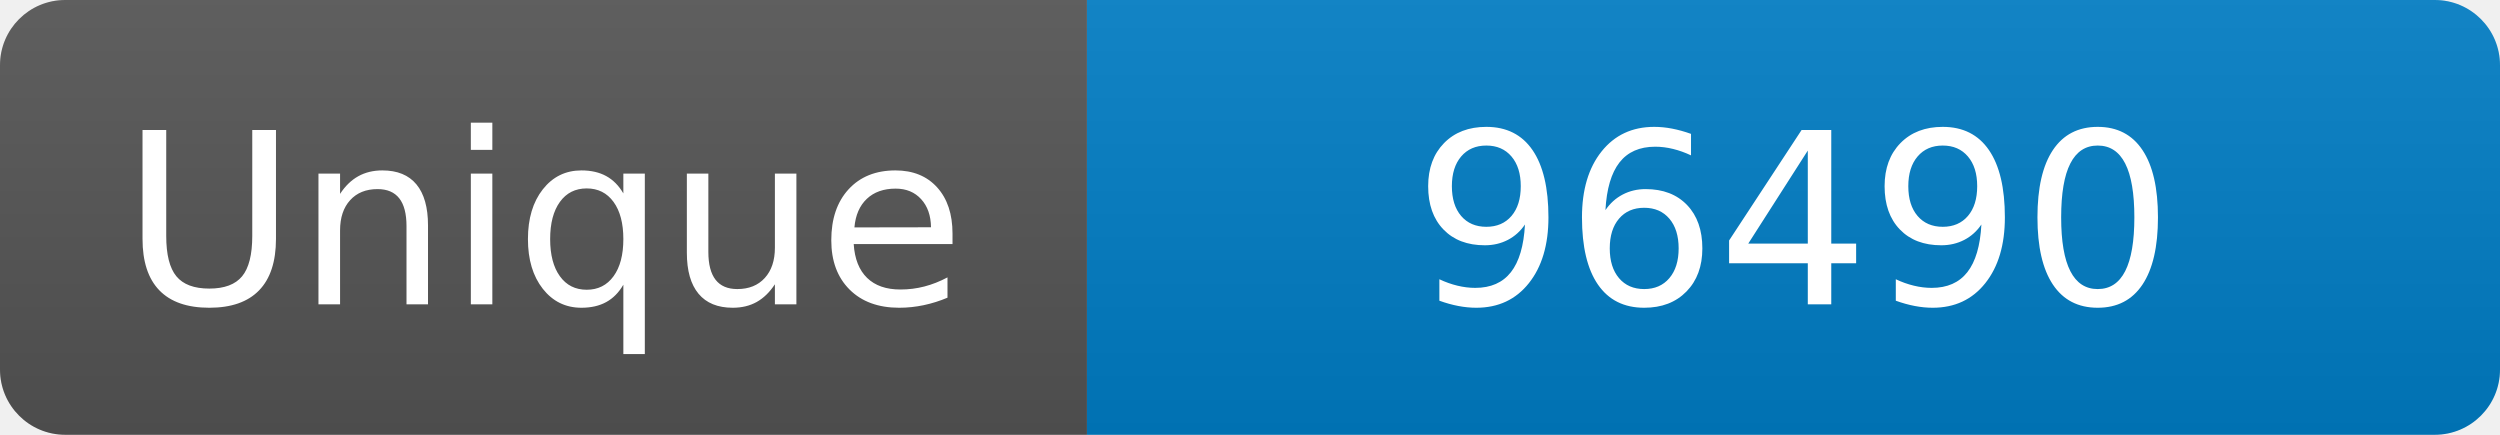
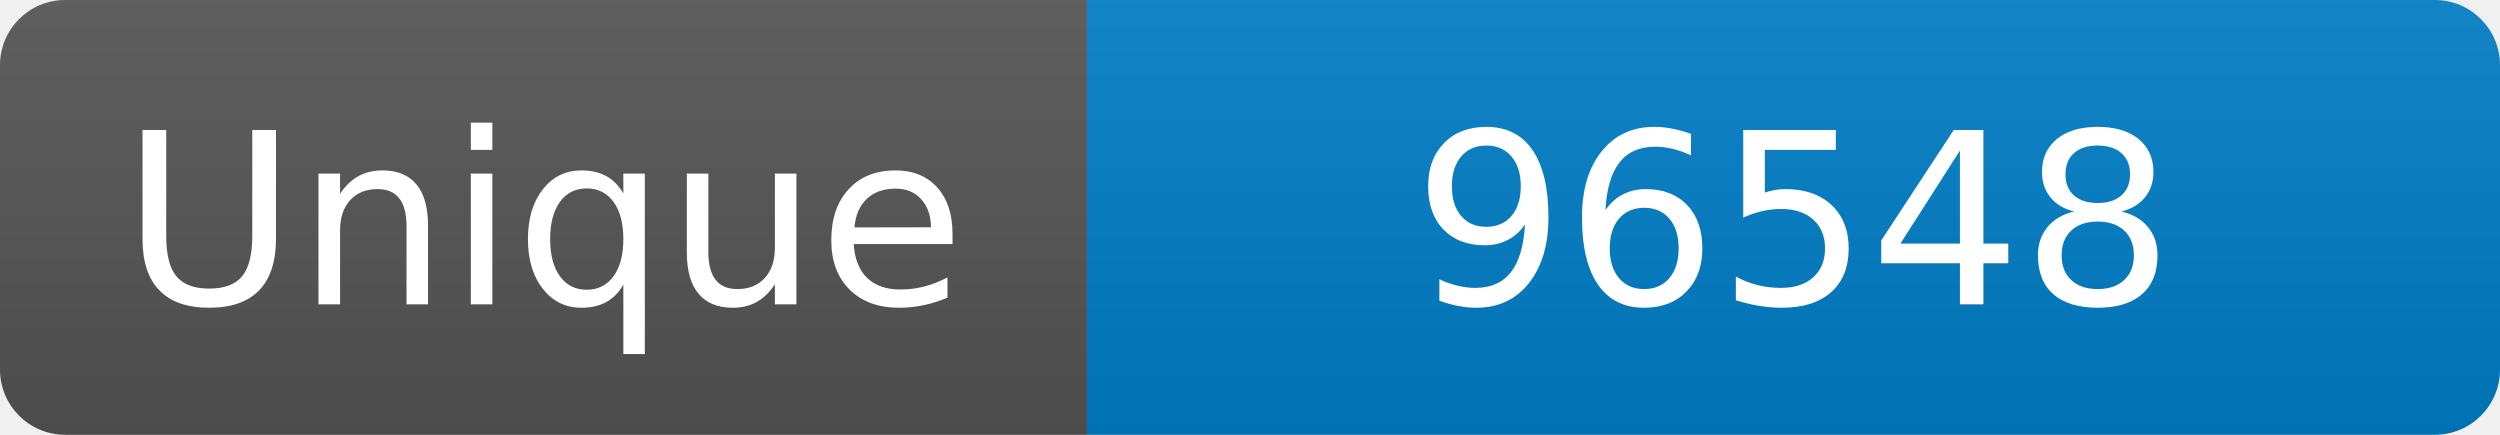
<svg xmlns="http://www.w3.org/2000/svg" width="115" height="20" role="img" aria-label="Maintained?: yes">
  <linearGradient id="s" x2="0" y2="100%">
    <stop offset="0" stop-color="#bbb" stop-opacity=".1" />
    <stop offset="1" stop-opacity=".1" />
  </linearGradient>
  <clipPath id="r">
    <rect width="115" height="20" rx="3" fill="#fff" />
  </clipPath>
  <g clip-path="url(#r)">
    <rect width="50" height="20" fill="#555" />
    <rect x="50" width="160" height="20" fill="#007ec6" />
    <rect width="115" height="20" fill="url(#s)" />
  </g>
  <g fill="#fff" text-anchor="middle" font-family="Verdana,Geneva,DejaVu Sans,sans-serif" font-size="110">
    <text x="250" y="140" transform="scale(.1)" fill="#fff">Unique</text>
-     <text x="825" y="140" transform="scale(.1)" fill="#fff">96490</text>
+     <text x="825" y="140" transform="scale(.1)" fill="#fff">96548</text>
  </g>
</svg>
